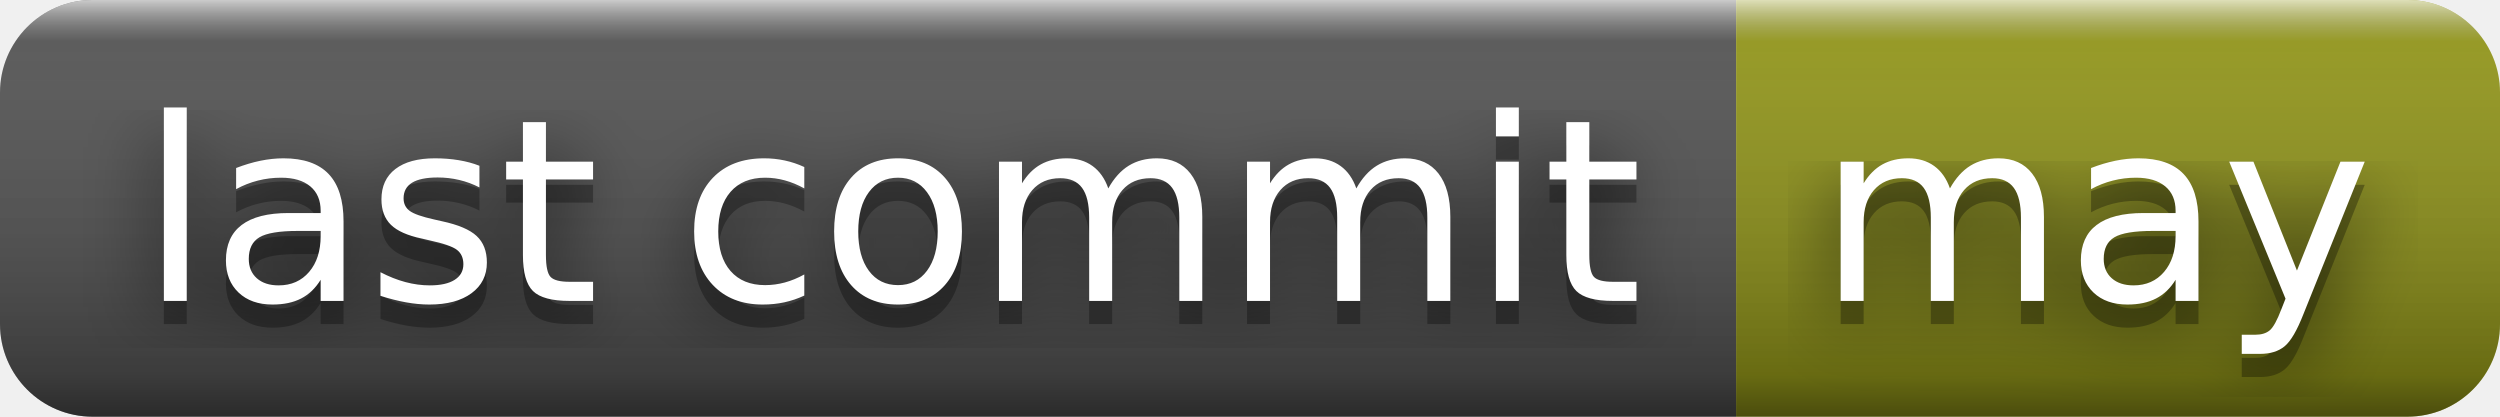
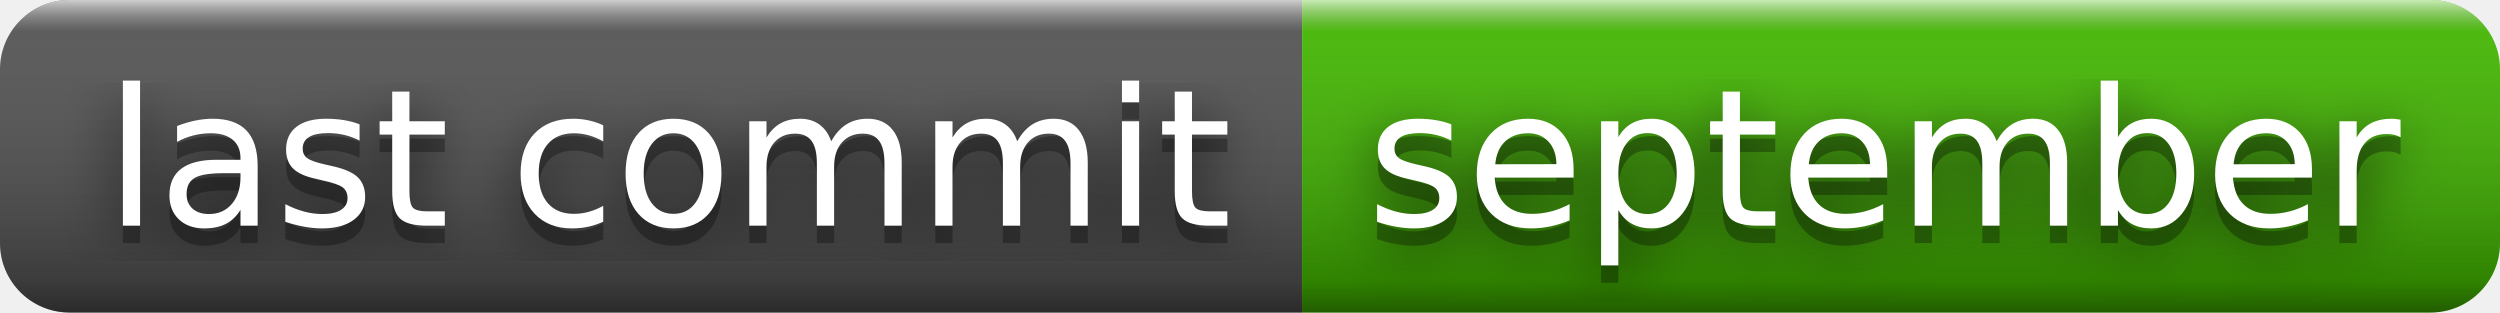
- <svg xmlns="http://www.w3.org/2000/svg" width="108" height="18" role="img" aria-label="last commit: may">
+ <svg xmlns="http://www.w3.org/2000/svg" width="144" height="18" role="img" aria-label="last commit: september">
  <filter id="blur">
    <feGaussianBlur stdDeviation="16" />
  </filter>
  <linearGradient id="s" x2="0" y2="100%">
    <stop offset="0" stop-color="#fff" stop-opacity=".7" />
    <stop offset=".1" stop-color="#aaa" stop-opacity=".1" />
    <stop offset=".9" stop-color="#000" stop-opacity=".3" />
    <stop offset="1" stop-color="#000" stop-opacity=".5" />
  </linearGradient>
  <clipPath id="r">
-     <rect width="108" height="18" rx="4" />
+     <rect width="144" height="18" rx="4" />
  </clipPath>
  <g clip-path="url(#r)">
    <rect width="75" height="18" fill="#555" />
-     <rect x="75" width="33" height="18" fill="#95991a" />
-     <rect width="108" height="18" fill="url(#s)" />
+     <rect x="75" width="69" height="18" fill="#4b0" />
+     <rect width="144" height="18" fill="url(#s)" />
  </g>
  <g fill="#fff" text-anchor="middle" font-family="Verdana,Geneva,DejaVu Sans,sans-serif" text-rendering="geometricPrecision" font-size="110">
    <g transform="scale(.1)">
      <g aria-hidden="true" fill="#010101">
        <text x="385" y="140" fill-opacity=".8" filter="url(#blur)" textLength="650">last commit</text>
        <text x="385" y="140" fill-opacity=".3" textLength="650">last commit</text>
      </g>
      <text x="385" y="130" textLength="650">last commit</text>
    </g>
    <g transform="scale(.1)">
      <g aria-hidden="true" fill="#010101">
-         <text x="905" y="140" fill-opacity=".8" filter="url(#blur)" textLength="230">may</text>
-         <text x="905" y="140" fill-opacity=".3" textLength="230">may</text>
+         <text x="1085" y="140" fill-opacity=".8" filter="url(#blur)" textLength="590">september</text>
+         <text x="1085" y="140" fill-opacity=".3" textLength="590">september</text>
      </g>
-       <text x="905" y="130" textLength="230">may</text>
+       <text x="1085" y="130" textLength="590">september</text>
    </g>
  </g>
</svg>
